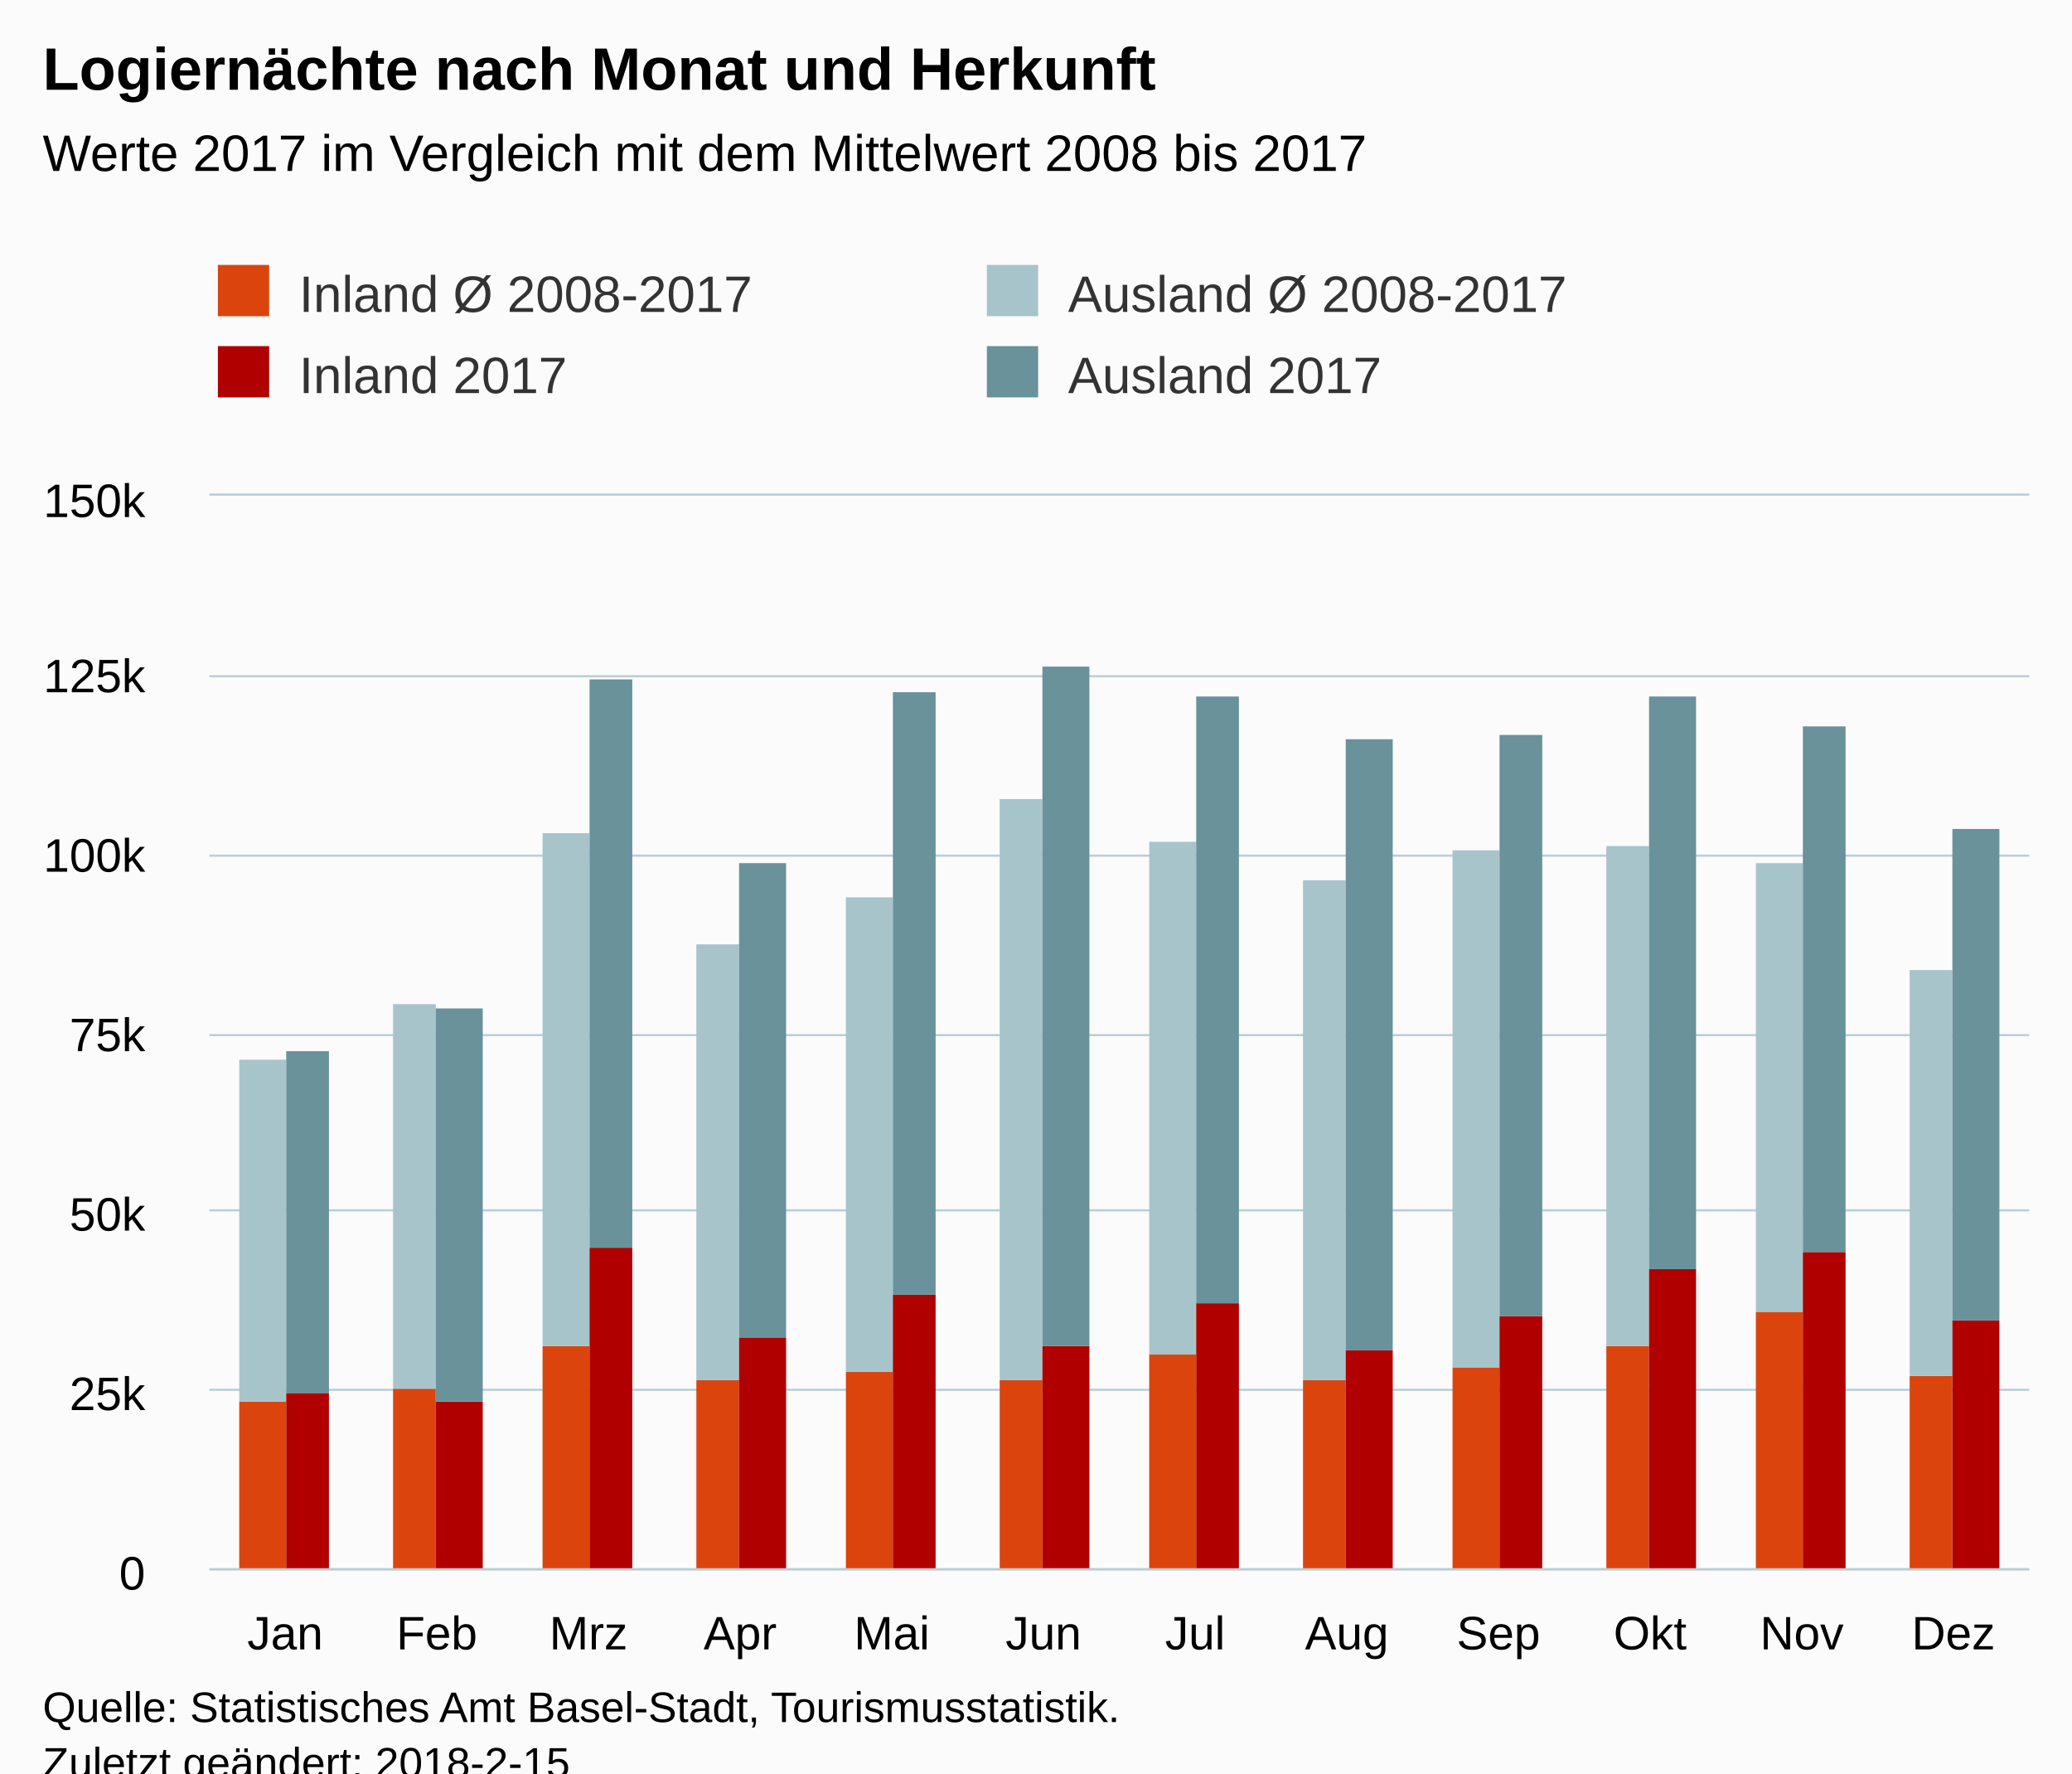
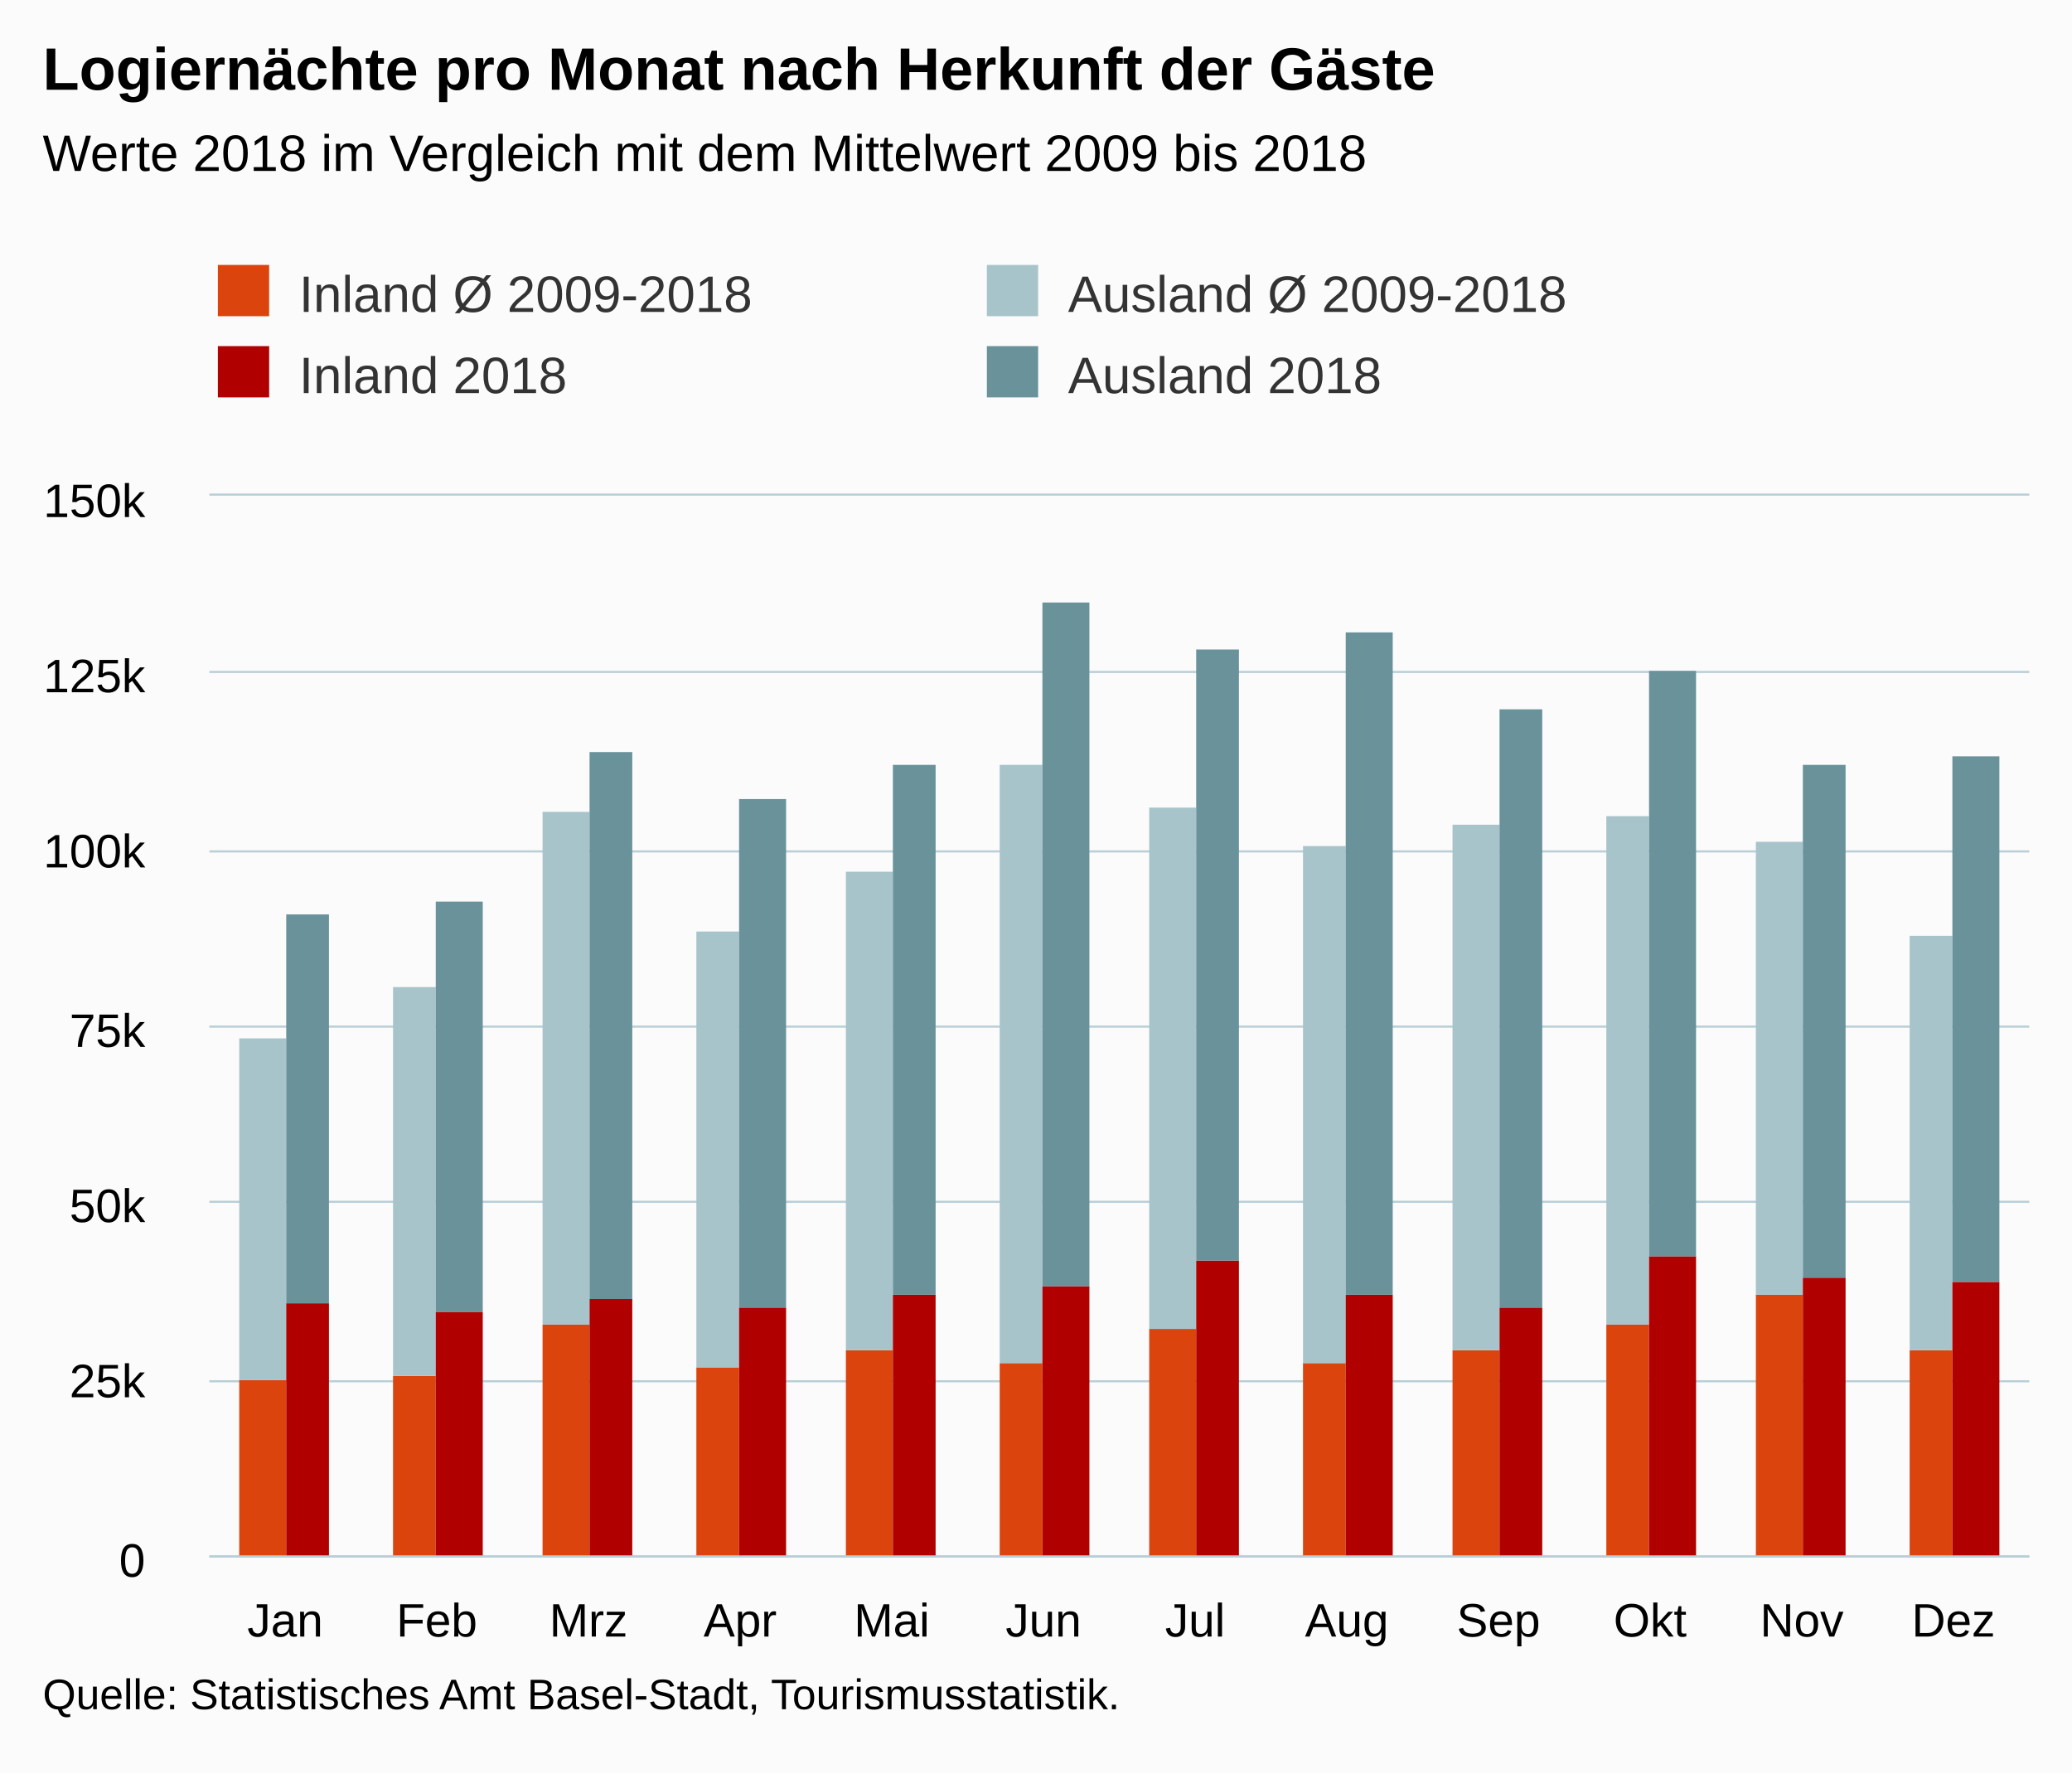
<svg xmlns="http://www.w3.org/2000/svg" version="1.1" class="highcharts-root" style="font-family:Arial;font-size:12px;" viewBox="0 0 485 415">
  <defs>
-     <clipPath id="highcharts-zvhrzhn-6">
-       <rect x="0" y="0" width="426" height="251" fill="none" />
+     <clipPath id="highcharts-dlb9dd7-6">
+       <rect x="0" y="0" width="426" height="248" fill="none" />
    </clipPath>
-     <clipPath id="highcharts-zvhrzhn-7">
-       <rect x="0" y="0" width="426" height="251" fill="none" />
+     <clipPath id="highcharts-dlb9dd7-7">
+       <rect x="0" y="0" width="426" height="248" fill="none" />
    </clipPath>
  </defs>
-   <rect fill="#fbfbfb" class="highcharts-background" x="0" y="0" width="485" height="428" rx="0" ry="0" />
-   <rect fill="none" class="highcharts-plot-background" x="49" y="116" width="426" height="251" />
+   <rect fill="#fbfbfb" class="highcharts-background" x="0" y="0" width="485" height="415" rx="0" ry="0" />
+   <rect fill="none" class="highcharts-plot-background" x="49" y="116" width="426" height="248" />
  <g class="highcharts-pane-group" data-z-index="0" />
  <g class="highcharts-grid highcharts-xaxis-grid " data-z-index="1">
-     <path fill="none" data-z-index="1" class="highcharts-grid-line" d="M 84.5 116 L 84.5 367" opacity="1" />
-     <path fill="none" data-z-index="1" class="highcharts-grid-line" d="M 119.5 116 L 119.5 367" opacity="1" />
-     <path fill="none" data-z-index="1" class="highcharts-grid-line" d="M 155.5 116 L 155.5 367" opacity="1" />
-     <path fill="none" data-z-index="1" class="highcharts-grid-line" d="M 190.5 116 L 190.5 367" opacity="1" />
-     <path fill="none" data-z-index="1" class="highcharts-grid-line" d="M 226.5 116 L 226.5 367" opacity="1" />
-     <path fill="none" data-z-index="1" class="highcharts-grid-line" d="M 261.5 116 L 261.5 367" opacity="1" />
-     <path fill="none" data-z-index="1" class="highcharts-grid-line" d="M 297.5 116 L 297.5 367" opacity="1" />
-     <path fill="none" data-z-index="1" class="highcharts-grid-line" d="M 332.5 116 L 332.5 367" opacity="1" />
-     <path fill="none" data-z-index="1" class="highcharts-grid-line" d="M 368.5 116 L 368.5 367" opacity="1" />
-     <path fill="none" data-z-index="1" class="highcharts-grid-line" d="M 403.5 116 L 403.5 367" opacity="1" />
-     <path fill="none" data-z-index="1" class="highcharts-grid-line" d="M 439.5 116 L 439.5 367" opacity="1" />
-     <path fill="none" data-z-index="1" class="highcharts-grid-line" d="M 474.5 116 L 474.5 367" opacity="1" />
-     <path fill="none" data-z-index="1" class="highcharts-grid-line" d="M 48.5 116 L 48.5 367" opacity="1" />
+     <path fill="none" data-z-index="1" class="highcharts-grid-line" d="M 84.5 116 L 84.5 364" opacity="1" />
+     <path fill="none" data-z-index="1" class="highcharts-grid-line" d="M 119.5 116 L 119.5 364" opacity="1" />
+     <path fill="none" data-z-index="1" class="highcharts-grid-line" d="M 155.5 116 L 155.5 364" opacity="1" />
+     <path fill="none" data-z-index="1" class="highcharts-grid-line" d="M 190.5 116 L 190.5 364" opacity="1" />
+     <path fill="none" data-z-index="1" class="highcharts-grid-line" d="M 226.5 116 L 226.5 364" opacity="1" />
+     <path fill="none" data-z-index="1" class="highcharts-grid-line" d="M 261.5 116 L 261.5 364" opacity="1" />
+     <path fill="none" data-z-index="1" class="highcharts-grid-line" d="M 297.5 116 L 297.5 364" opacity="1" />
+     <path fill="none" data-z-index="1" class="highcharts-grid-line" d="M 332.5 116 L 332.5 364" opacity="1" />
+     <path fill="none" data-z-index="1" class="highcharts-grid-line" d="M 368.5 116 L 368.5 364" opacity="1" />
+     <path fill="none" data-z-index="1" class="highcharts-grid-line" d="M 403.5 116 L 403.5 364" opacity="1" />
+     <path fill="none" data-z-index="1" class="highcharts-grid-line" d="M 439.5 116 L 439.5 364" opacity="1" />
+     <path fill="none" data-z-index="1" class="highcharts-grid-line" d="M 474.5 116 L 474.5 364" opacity="1" />
+     <path fill="none" data-z-index="1" class="highcharts-grid-line" d="M 48.5 116 L 48.5 364" opacity="1" />
  </g>
  <g class="highcharts-grid highcharts-yaxis-grid " data-z-index="1">
-     <path fill="none" stroke="#B9CFD7" stroke-width="0.5" data-z-index="1" class="highcharts-grid-line" d="M 49 367.25 L 475 367.25" opacity="1" />
-     <path fill="none" stroke="#B9CFD7" stroke-width="0.5" data-z-index="1" class="highcharts-grid-line" d="M 49 325.25 L 475 325.25" opacity="1" />
-     <path fill="none" stroke="#B9CFD7" stroke-width="0.5" data-z-index="1" class="highcharts-grid-line" d="M 49 283.25 L 475 283.25" opacity="1" />
-     <path fill="none" stroke="#B9CFD7" stroke-width="0.5" data-z-index="1" class="highcharts-grid-line" d="M 49 242.25 L 475 242.25" opacity="1" />
-     <path fill="none" stroke="#B9CFD7" stroke-width="0.5" data-z-index="1" class="highcharts-grid-line" d="M 49 200.25 L 475 200.25" opacity="1" />
-     <path fill="none" stroke="#B9CFD7" stroke-width="0.5" data-z-index="1" class="highcharts-grid-line" d="M 49 158.25 L 475 158.25" opacity="1" />
+     <path fill="none" stroke="#B9CFD7" stroke-width="0.5" data-z-index="1" class="highcharts-grid-line" d="M 49 364.25 L 475 364.25" opacity="1" />
+     <path fill="none" stroke="#B9CFD7" stroke-width="0.5" data-z-index="1" class="highcharts-grid-line" d="M 49 323.25 L 475 323.25" opacity="1" />
+     <path fill="none" stroke="#B9CFD7" stroke-width="0.5" data-z-index="1" class="highcharts-grid-line" d="M 49 281.25 L 475 281.25" opacity="1" />
+     <path fill="none" stroke="#B9CFD7" stroke-width="0.5" data-z-index="1" class="highcharts-grid-line" d="M 49 240.25 L 475 240.25" opacity="1" />
+     <path fill="none" stroke="#B9CFD7" stroke-width="0.5" data-z-index="1" class="highcharts-grid-line" d="M 49 199.25 L 475 199.25" opacity="1" />
+     <path fill="none" stroke="#B9CFD7" stroke-width="0.5" data-z-index="1" class="highcharts-grid-line" d="M 49 157.25 L 475 157.25" opacity="1" />
    <path fill="none" stroke="#B9CFD7" stroke-width="0.5" data-z-index="1" class="highcharts-grid-line" d="M 49 115.75 L 475 115.75" opacity="1" />
  </g>
-   <rect fill="none" class="highcharts-plot-border" data-z-index="1" x="49" y="116" width="426" height="251" />
+   <rect fill="none" class="highcharts-plot-border" data-z-index="1" x="49" y="116" width="426" height="248" />
  <g class="highcharts-axis highcharts-xaxis " data-z-index="2">
-     <path fill="none" class="highcharts-axis-line" stroke="#B9CFD7" stroke-width="0.5" data-z-index="7" d="M 49 367.25 L 475 367.25" />
+     <path fill="none" class="highcharts-axis-line" stroke="#B9CFD7" stroke-width="0.5" data-z-index="7" d="M 49 364.25 L 475 364.25" />
  </g>
  <g class="highcharts-axis highcharts-yaxis " data-z-index="2">
-     <path fill="none" class="highcharts-axis-line" data-z-index="7" d="M 49 116 L 49 367" />
+     <path fill="none" class="highcharts-axis-line" data-z-index="7" d="M 49 116 L 49 364" />
  </g>
  <g class="highcharts-series-group" data-z-index="3">
-     <g data-z-index="0.1" class="highcharts-series highcharts-series-0 highcharts-column-series " transform="translate(49,116) scale(1 1)" clip-path="url(#highcharts-zvhrzhn-7)">
-       <rect x="7" y="212" width="11" height="40" fill="rgb(220, 68, 14)" class="highcharts-point" />
-       <rect x="43" y="209" width="10" height="43" fill="rgb(220, 68, 14)" class="highcharts-point" />
-       <rect x="78" y="199" width="11" height="53" fill="rgb(220, 68, 14)" class="highcharts-point" />
-       <rect x="114" y="207" width="10" height="45" fill="rgb(220, 68, 14)" class="highcharts-point" />
-       <rect x="149" y="205" width="11" height="47" fill="rgb(220, 68, 14)" class="highcharts-point" />
-       <rect x="185" y="207" width="10" height="45" fill="rgb(220, 68, 14)" class="highcharts-point" />
-       <rect x="220" y="201" width="11" height="51" fill="rgb(220, 68, 14)" class="highcharts-point" />
-       <rect x="256" y="207" width="10" height="45" fill="rgb(220, 68, 14)" class="highcharts-point" />
-       <rect x="291" y="204" width="11" height="48" fill="rgb(220, 68, 14)" class="highcharts-point" />
-       <rect x="327" y="199" width="10" height="53" fill="rgb(220, 68, 14)" class="highcharts-point" />
-       <rect x="362" y="191" width="11" height="61" fill="rgb(220, 68, 14)" class="highcharts-point" />
-       <rect x="398" y="206" width="10" height="46" fill="rgb(220, 68, 14)" class="highcharts-point" />
+     <g data-z-index="0.1" class="highcharts-series highcharts-series-0 highcharts-column-series " transform="translate(49,116) scale(1 1)" clip-path="url(#highcharts-dlb9dd7-7)">
+       <rect x="7" y="207" width="11" height="42" fill="rgb(220, 68, 14)" class="highcharts-point" />
+       <rect x="43" y="206" width="10" height="43" fill="rgb(220, 68, 14)" class="highcharts-point" />
+       <rect x="78" y="194" width="11" height="55" fill="rgb(220, 68, 14)" class="highcharts-point" />
+       <rect x="114" y="204" width="10" height="45" fill="rgb(220, 68, 14)" class="highcharts-point" />
+       <rect x="149" y="200" width="11" height="49" fill="rgb(220, 68, 14)" class="highcharts-point" />
+       <rect x="185" y="203" width="10" height="46" fill="rgb(220, 68, 14)" class="highcharts-point" />
+       <rect x="220" y="195" width="11" height="54" fill="rgb(220, 68, 14)" class="highcharts-point" />
+       <rect x="256" y="203" width="10" height="46" fill="rgb(220, 68, 14)" class="highcharts-point" />
+       <rect x="291" y="200" width="11" height="49" fill="rgb(220, 68, 14)" class="highcharts-point" />
+       <rect x="327" y="194" width="10" height="55" fill="rgb(220, 68, 14)" class="highcharts-point" />
+       <rect x="362" y="187" width="11" height="62" fill="rgb(220, 68, 14)" class="highcharts-point" />
+       <rect x="398" y="200" width="10" height="49" fill="rgb(220, 68, 14)" class="highcharts-point" />
    </g>
    <g data-z-index="0.1" class="highcharts-markers highcharts-series-0 highcharts-column-series " transform="translate(49,116) scale(1 1)" clip-path="none" />
-     <g data-z-index="0.1" class="highcharts-series highcharts-series-1 highcharts-column-series " transform="translate(49,116) scale(1 1)" clip-path="url(#highcharts-zvhrzhn-7)">
-       <rect x="7" y="132" width="11" height="80" fill="rgb(168, 196, 203)" class="highcharts-point" />
-       <rect x="43" y="119" width="10" height="90" fill="rgb(168, 196, 203)" class="highcharts-point" />
-       <rect x="78" y="79" width="11" height="120" fill="rgb(168, 196, 203)" class="highcharts-point" />
-       <rect x="114" y="105" width="10" height="102" fill="rgb(168, 196, 203)" class="highcharts-point" />
-       <rect x="149" y="94" width="11" height="111" fill="rgb(168, 196, 203)" class="highcharts-point" />
-       <rect x="185" y="71" width="10" height="136" fill="rgb(168, 196, 203)" class="highcharts-point" />
-       <rect x="220" y="81" width="11" height="120" fill="rgb(168, 196, 203)" class="highcharts-point" />
-       <rect x="256" y="90" width="10" height="117" fill="rgb(168, 196, 203)" class="highcharts-point" />
-       <rect x="291" y="83" width="11" height="121" fill="rgb(168, 196, 203)" class="highcharts-point" />
-       <rect x="327" y="82" width="10" height="117" fill="rgb(168, 196, 203)" class="highcharts-point" />
-       <rect x="362" y="86" width="11" height="105" fill="rgb(168, 196, 203)" class="highcharts-point" />
-       <rect x="398" y="111" width="10" height="95" fill="rgb(168, 196, 203)" class="highcharts-point" />
+     <g data-z-index="0.1" class="highcharts-series highcharts-series-1 highcharts-column-series " transform="translate(49,116) scale(1 1)" clip-path="url(#highcharts-dlb9dd7-7)">
+       <rect x="7" y="127" width="11" height="80" fill="rgb(168, 196, 203)" class="highcharts-point" />
+       <rect x="43" y="115" width="10" height="91" fill="rgb(168, 196, 203)" class="highcharts-point" />
+       <rect x="78" y="74" width="11" height="120" fill="rgb(168, 196, 203)" class="highcharts-point" />
+       <rect x="114" y="102" width="10" height="102" fill="rgb(168, 196, 203)" class="highcharts-point" />
+       <rect x="149" y="88" width="11" height="112" fill="rgb(168, 196, 203)" class="highcharts-point" />
+       <rect x="185" y="63" width="10" height="140" fill="rgb(168, 196, 203)" class="highcharts-point" />
+       <rect x="220" y="73" width="11" height="122" fill="rgb(168, 196, 203)" class="highcharts-point" />
+       <rect x="256" y="82" width="10" height="121" fill="rgb(168, 196, 203)" class="highcharts-point" />
+       <rect x="291" y="77" width="11" height="123" fill="rgb(168, 196, 203)" class="highcharts-point" />
+       <rect x="327" y="75" width="10" height="119" fill="rgb(168, 196, 203)" class="highcharts-point" />
+       <rect x="362" y="81" width="11" height="106" fill="rgb(168, 196, 203)" class="highcharts-point" />
+       <rect x="398" y="103" width="10" height="97" fill="rgb(168, 196, 203)" class="highcharts-point" />
    </g>
    <g data-z-index="0.1" class="highcharts-markers highcharts-series-1 highcharts-column-series " transform="translate(49,116) scale(1 1)" clip-path="none" />
-     <g data-z-index="0.1" class="highcharts-series highcharts-series-2 highcharts-column-series " transform="translate(49,116) scale(1 1)" clip-path="url(#highcharts-zvhrzhn-7)">
-       <rect x="18" y="210" width="10" height="42" fill="rgb(176, 0, 0)" class="highcharts-point" />
-       <rect x="53" y="212" width="11" height="40" fill="rgb(176, 0, 0)" class="highcharts-point" />
-       <rect x="89" y="176" width="10" height="76" fill="rgb(176, 0, 0)" class="highcharts-point" />
-       <rect x="124" y="197" width="11" height="55" fill="rgb(176, 0, 0)" class="highcharts-point" />
-       <rect x="160" y="187" width="10" height="65" fill="rgb(176, 0, 0)" class="highcharts-point" />
-       <rect x="195" y="199" width="11" height="53" fill="rgb(176, 0, 0)" class="highcharts-point" />
-       <rect x="231" y="189" width="10" height="63" fill="rgb(176, 0, 0)" class="highcharts-point" />
-       <rect x="266" y="200" width="11" height="52" fill="rgb(176, 0, 0)" class="highcharts-point" />
-       <rect x="302" y="192" width="10" height="60" fill="rgb(176, 0, 0)" class="highcharts-point" />
-       <rect x="337" y="181" width="11" height="71" fill="rgb(176, 0, 0)" class="highcharts-point" />
-       <rect x="373" y="177" width="10" height="75" fill="rgb(176, 0, 0)" class="highcharts-point" />
-       <rect x="408" y="193" width="11" height="59" fill="rgb(176, 0, 0)" class="highcharts-point" />
+     <g data-z-index="0.1" class="highcharts-series highcharts-series-2 highcharts-column-series " transform="translate(49,116) scale(1 1)" clip-path="url(#highcharts-dlb9dd7-7)">
+       <rect x="18" y="189" width="10" height="60" fill="rgb(176, 0, 0)" class="highcharts-point" />
+       <rect x="53" y="191" width="11" height="58" fill="rgb(176, 0, 0)" class="highcharts-point" />
+       <rect x="89" y="188" width="10" height="61" fill="rgb(176, 0, 0)" class="highcharts-point" />
+       <rect x="124" y="190" width="11" height="59" fill="rgb(176, 0, 0)" class="highcharts-point" />
+       <rect x="160" y="187" width="10" height="62" fill="rgb(176, 0, 0)" class="highcharts-point" />
+       <rect x="195" y="185" width="11" height="64" fill="rgb(176, 0, 0)" class="highcharts-point" />
+       <rect x="231" y="179" width="10" height="70" fill="rgb(176, 0, 0)" class="highcharts-point" />
+       <rect x="266" y="187" width="11" height="62" fill="rgb(176, 0, 0)" class="highcharts-point" />
+       <rect x="302" y="190" width="10" height="59" fill="rgb(176, 0, 0)" class="highcharts-point" />
+       <rect x="337" y="178" width="11" height="71" fill="rgb(176, 0, 0)" class="highcharts-point" />
+       <rect x="373" y="183" width="10" height="66" fill="rgb(176, 0, 0)" class="highcharts-point" />
+       <rect x="408" y="184" width="11" height="65" fill="rgb(176, 0, 0)" class="highcharts-point" />
    </g>
    <g data-z-index="0.1" class="highcharts-markers highcharts-series-2 highcharts-column-series " transform="translate(49,116) scale(1 1)" clip-path="none" />
-     <g data-z-index="0.1" class="highcharts-series highcharts-series-3 highcharts-column-series " transform="translate(49,116) scale(1 1)" clip-path="url(#highcharts-zvhrzhn-7)">
-       <rect x="18" y="130" width="10" height="80" fill="rgb(105, 146, 155)" class="highcharts-point" />
-       <rect x="53" y="120" width="11" height="92" fill="rgb(105, 146, 155)" class="highcharts-point" />
-       <rect x="89" y="43" width="10" height="133" fill="rgb(105, 146, 155)" class="highcharts-point" />
-       <rect x="124" y="86" width="11" height="111" fill="rgb(105, 146, 155)" class="highcharts-point" />
-       <rect x="160" y="46" width="10" height="141" fill="rgb(105, 146, 155)" class="highcharts-point" />
-       <rect x="195" y="40" width="11" height="159" fill="rgb(105, 146, 155)" class="highcharts-point" />
-       <rect x="231" y="47" width="10" height="142" fill="rgb(105, 146, 155)" class="highcharts-point" />
-       <rect x="266" y="57" width="11" height="143" fill="rgb(105, 146, 155)" class="highcharts-point" />
-       <rect x="302" y="56" width="10" height="136" fill="rgb(105, 146, 155)" class="highcharts-point" />
-       <rect x="337" y="47" width="11" height="134" fill="rgb(105, 146, 155)" class="highcharts-point" />
-       <rect x="373" y="54" width="10" height="123" fill="rgb(105, 146, 155)" class="highcharts-point" />
-       <rect x="408" y="78" width="11" height="115" fill="rgb(105, 146, 155)" class="highcharts-point" />
+     <g data-z-index="0.1" class="highcharts-series highcharts-series-3 highcharts-column-series " transform="translate(49,116) scale(1 1)" clip-path="url(#highcharts-dlb9dd7-7)">
+       <rect x="18" y="98" width="10" height="91" fill="rgb(105, 146, 155)" class="highcharts-point" />
+       <rect x="53" y="95" width="11" height="96" fill="rgb(105, 146, 155)" class="highcharts-point" />
+       <rect x="89" y="60" width="10" height="128" fill="rgb(105, 146, 155)" class="highcharts-point" />
+       <rect x="124" y="71" width="11" height="119" fill="rgb(105, 146, 155)" class="highcharts-point" />
+       <rect x="160" y="63" width="10" height="124" fill="rgb(105, 146, 155)" class="highcharts-point" />
+       <rect x="195" y="25" width="11" height="160" fill="rgb(105, 146, 155)" class="highcharts-point" />
+       <rect x="231" y="36" width="10" height="143" fill="rgb(105, 146, 155)" class="highcharts-point" />
+       <rect x="266" y="32" width="11" height="155" fill="rgb(105, 146, 155)" class="highcharts-point" />
+       <rect x="302" y="50" width="10" height="140" fill="rgb(105, 146, 155)" class="highcharts-point" />
+       <rect x="337" y="41" width="11" height="137" fill="rgb(105, 146, 155)" class="highcharts-point" />
+       <rect x="373" y="63" width="10" height="120" fill="rgb(105, 146, 155)" class="highcharts-point" />
+       <rect x="408" y="61" width="11" height="123" fill="rgb(105, 146, 155)" class="highcharts-point" />
    </g>
    <g data-z-index="0.1" class="highcharts-markers highcharts-series-3 highcharts-column-series " transform="translate(49,116) scale(1 1)" clip-path="none" />
  </g>
  <text x="10" text-anchor="start" class="highcharts-title" data-z-index="4" style="color:#000000;font-size:14px;font-weight:bold;fill:#000000;" y="21">
-     <tspan>Logiernächte nach Monat und Herkunft</tspan>
+     <tspan>Logiernächte pro Monat nach Herkunft der Gäste</tspan>
  </text>
  <text x="10" text-anchor="start" class="highcharts-subtitle" data-z-index="4" style="color:#000000;font-size:12px;font-weight:normal;font-family:Arial;fill:#000000;" y="40">
-     <tspan>Werte 2017 im Vergleich mit dem Mittelwert 2008 bis 2017</tspan>
+     <tspan>Werte 2018 im Vergleich mit dem Mittelwert 2009 bis 2018</tspan>
  </text>
  <g class="highcharts-legend" data-z-index="7" transform="translate(41,55)">
    <rect fill="none" class="highcharts-legend-box" rx="0" ry="0" x="0" y="0" width="356" height="49" visibility="visible" />
    <g data-z-index="1">
      <g>
        <g class="highcharts-legend-item highcharts-column-series highcharts-color-undefined highcharts-series-0" data-z-index="1" transform="translate(8,3)">
          <text x="21" style="color:#333333;font-size:12px;font-weight:normal;cursor:pointer;fill:#333333;" text-anchor="start" data-z-index="2" y="15">
-             <tspan>Inland Ø 2008-2017</tspan>
+             <tspan>Inland Ø 2009-2018</tspan>
          </text>
          <rect x="2" y="4" width="12" height="12" fill="rgb(220, 68, 14)" class="highcharts-point" data-z-index="3" />
        </g>
        <g class="highcharts-legend-item highcharts-column-series highcharts-color-undefined highcharts-series-1" data-z-index="1" transform="translate(188,3)">
          <text x="21" y="15" style="color:#333333;font-size:12px;font-weight:normal;cursor:pointer;fill:#333333;" text-anchor="start" data-z-index="2">
-             <tspan>Ausland Ø 2008-2017</tspan>
+             <tspan>Ausland Ø 2009-2018</tspan>
          </text>
          <rect x="2" y="4" width="12" height="12" fill="rgb(168, 196, 203)" class="highcharts-point" data-z-index="3" />
        </g>
        <g class="highcharts-legend-item highcharts-column-series highcharts-color-undefined highcharts-series-2" data-z-index="1" transform="translate(8,22)">
          <text x="21" y="15" style="color:#333333;font-size:12px;font-weight:normal;cursor:pointer;fill:#333333;" text-anchor="start" data-z-index="2">
-             <tspan>Inland 2017</tspan>
+             <tspan>Inland 2018</tspan>
          </text>
          <rect x="2" y="4" width="12" height="12" fill="rgb(176, 0, 0)" class="highcharts-point" data-z-index="3" />
        </g>
        <g class="highcharts-legend-item highcharts-column-series highcharts-color-undefined highcharts-series-3" data-z-index="1" transform="translate(188,22)">
          <text x="21" y="15" style="color:#333333;font-size:12px;font-weight:normal;cursor:pointer;fill:#333333;" text-anchor="start" data-z-index="2">
-             <tspan>Ausland 2017</tspan>
+             <tspan>Ausland 2018</tspan>
          </text>
          <rect x="2" y="4" width="12" height="12" fill="rgb(105, 146, 155)" class="highcharts-point" data-z-index="3" />
        </g>
      </g>
    </g>
  </g>
  <g class="highcharts-axis-labels highcharts-xaxis-labels " data-z-index="7">
-     <text x="66.75" style="color:#000000;cursor:default;font-size:11px;fill:#000000;" text-anchor="middle" transform="translate(0,0)" y="386" opacity="1">Jan</text>
-     <text x="102.25" style="color:#000000;cursor:default;font-size:11px;fill:#000000;" text-anchor="middle" transform="translate(0,0)" y="386" opacity="1">Feb</text>
-     <text x="137.75" style="color:#000000;cursor:default;font-size:11px;fill:#000000;" text-anchor="middle" transform="translate(0,0)" y="386" opacity="1">Mrz</text>
-     <text x="173.25" style="color:#000000;cursor:default;font-size:11px;fill:#000000;" text-anchor="middle" transform="translate(0,0)" y="386" opacity="1">Apr</text>
-     <text x="208.75" style="color:#000000;cursor:default;font-size:11px;fill:#000000;" text-anchor="middle" transform="translate(0,0)" y="386" opacity="1">Mai</text>
-     <text x="244.25" style="color:#000000;cursor:default;font-size:11px;fill:#000000;" text-anchor="middle" transform="translate(0,0)" y="386" opacity="1">Jun</text>
-     <text x="279.75" style="color:#000000;cursor:default;font-size:11px;fill:#000000;" text-anchor="middle" transform="translate(0,0)" y="386" opacity="1">Jul</text>
-     <text x="315.25" style="color:#000000;cursor:default;font-size:11px;fill:#000000;" text-anchor="middle" transform="translate(0,0)" y="386" opacity="1">Aug</text>
-     <text x="350.75" style="color:#000000;cursor:default;font-size:11px;fill:#000000;" text-anchor="middle" transform="translate(0,0)" y="386" opacity="1">Sep</text>
-     <text x="386.25" style="color:#000000;cursor:default;font-size:11px;fill:#000000;" text-anchor="middle" transform="translate(0,0)" y="386" opacity="1">Okt</text>
-     <text x="421.75" style="color:#000000;cursor:default;font-size:11px;fill:#000000;" text-anchor="middle" transform="translate(0,0)" y="386" opacity="1">Nov</text>
-     <text x="457.25" style="color:#000000;cursor:default;font-size:11px;fill:#000000;" text-anchor="middle" transform="translate(0,0)" y="386" opacity="1">Dez</text>
+     <text x="66.75" style="color:#000000;cursor:default;font-size:11px;fill:#000000;" text-anchor="middle" transform="translate(0,0)" y="383" opacity="1">Jan</text>
+     <text x="102.25" style="color:#000000;cursor:default;font-size:11px;fill:#000000;" text-anchor="middle" transform="translate(0,0)" y="383" opacity="1">Feb</text>
+     <text x="137.75" style="color:#000000;cursor:default;font-size:11px;fill:#000000;" text-anchor="middle" transform="translate(0,0)" y="383" opacity="1">Mrz</text>
+     <text x="173.25" style="color:#000000;cursor:default;font-size:11px;fill:#000000;" text-anchor="middle" transform="translate(0,0)" y="383" opacity="1">Apr</text>
+     <text x="208.75" style="color:#000000;cursor:default;font-size:11px;fill:#000000;" text-anchor="middle" transform="translate(0,0)" y="383" opacity="1">Mai</text>
+     <text x="244.25" style="color:#000000;cursor:default;font-size:11px;fill:#000000;" text-anchor="middle" transform="translate(0,0)" y="383" opacity="1">Jun</text>
+     <text x="279.75" style="color:#000000;cursor:default;font-size:11px;fill:#000000;" text-anchor="middle" transform="translate(0,0)" y="383" opacity="1">Jul</text>
+     <text x="315.25" style="color:#000000;cursor:default;font-size:11px;fill:#000000;" text-anchor="middle" transform="translate(0,0)" y="383" opacity="1">Aug</text>
+     <text x="350.75" style="color:#000000;cursor:default;font-size:11px;fill:#000000;" text-anchor="middle" transform="translate(0,0)" y="383" opacity="1">Sep</text>
+     <text x="386.25" style="color:#000000;cursor:default;font-size:11px;fill:#000000;" text-anchor="middle" transform="translate(0,0)" y="383" opacity="1">Okt</text>
+     <text x="421.75" style="color:#000000;cursor:default;font-size:11px;fill:#000000;" text-anchor="middle" transform="translate(0,0)" y="383" opacity="1">Nov</text>
+     <text x="457.25" style="color:#000000;cursor:default;font-size:11px;fill:#000000;" text-anchor="middle" transform="translate(0,0)" y="383" opacity="1">Dez</text>
  </g>
  <g class="highcharts-axis-labels highcharts-yaxis-labels " data-z-index="7">
-     <text x="34" style="color:#000000;cursor:default;font-size:11px;fill:#000000;" text-anchor="end" transform="translate(0,0)" y="372" opacity="1">0</text>
-     <text x="34" style="color:#000000;cursor:default;font-size:11px;fill:#000000;" text-anchor="end" transform="translate(0,0)" y="330" opacity="1">25k</text>
-     <text x="34" style="color:#000000;cursor:default;font-size:11px;fill:#000000;" text-anchor="end" transform="translate(0,0)" y="288" opacity="1">50k</text>
-     <text x="34" style="color:#000000;cursor:default;font-size:11px;fill:#000000;" text-anchor="end" transform="translate(0,0)" y="246" opacity="1">75k</text>
-     <text x="34" style="color:#000000;cursor:default;font-size:11px;fill:#000000;" text-anchor="end" transform="translate(0,0)" y="204" opacity="1">100k</text>
+     <text x="34" style="color:#000000;cursor:default;font-size:11px;fill:#000000;" text-anchor="end" transform="translate(0,0)" y="369" opacity="1">0</text>
+     <text x="34" style="color:#000000;cursor:default;font-size:11px;fill:#000000;" text-anchor="end" transform="translate(0,0)" y="327" opacity="1">25k</text>
+     <text x="34" style="color:#000000;cursor:default;font-size:11px;fill:#000000;" text-anchor="end" transform="translate(0,0)" y="286" opacity="1">50k</text>
+     <text x="34" style="color:#000000;cursor:default;font-size:11px;fill:#000000;" text-anchor="end" transform="translate(0,0)" y="245" opacity="1">75k</text>
+     <text x="34" style="color:#000000;cursor:default;font-size:11px;fill:#000000;" text-anchor="end" transform="translate(0,0)" y="203" opacity="1">100k</text>
    <text x="34" style="color:#000000;cursor:default;font-size:11px;fill:#000000;" text-anchor="end" transform="translate(0,0)" y="162" opacity="1">125k</text>
    <text x="34" style="color:#000000;cursor:default;font-size:11px;fill:#000000;" text-anchor="end" transform="translate(0,0)" y="121" opacity="1">150k</text>
  </g>
-   <text x="10" class="highcharts-credits" text-anchor="start" data-z-index="8" style="cursor:default;color:#000000;font-size:10px;fill:#000000;" y="403">
+   <text x="10" class="highcharts-credits" text-anchor="start" data-z-index="8" style="cursor:default;color:#000000;font-size:10px;fill:#000000;" y="400">
    <tspan>Quelle: Statistisches Amt Basel-Stadt, Tourismusstatistik.</tspan>
-     <tspan x="10" dy="13">Zuletzt geändert: 2018-2-15</tspan>
  </text>
</svg>
